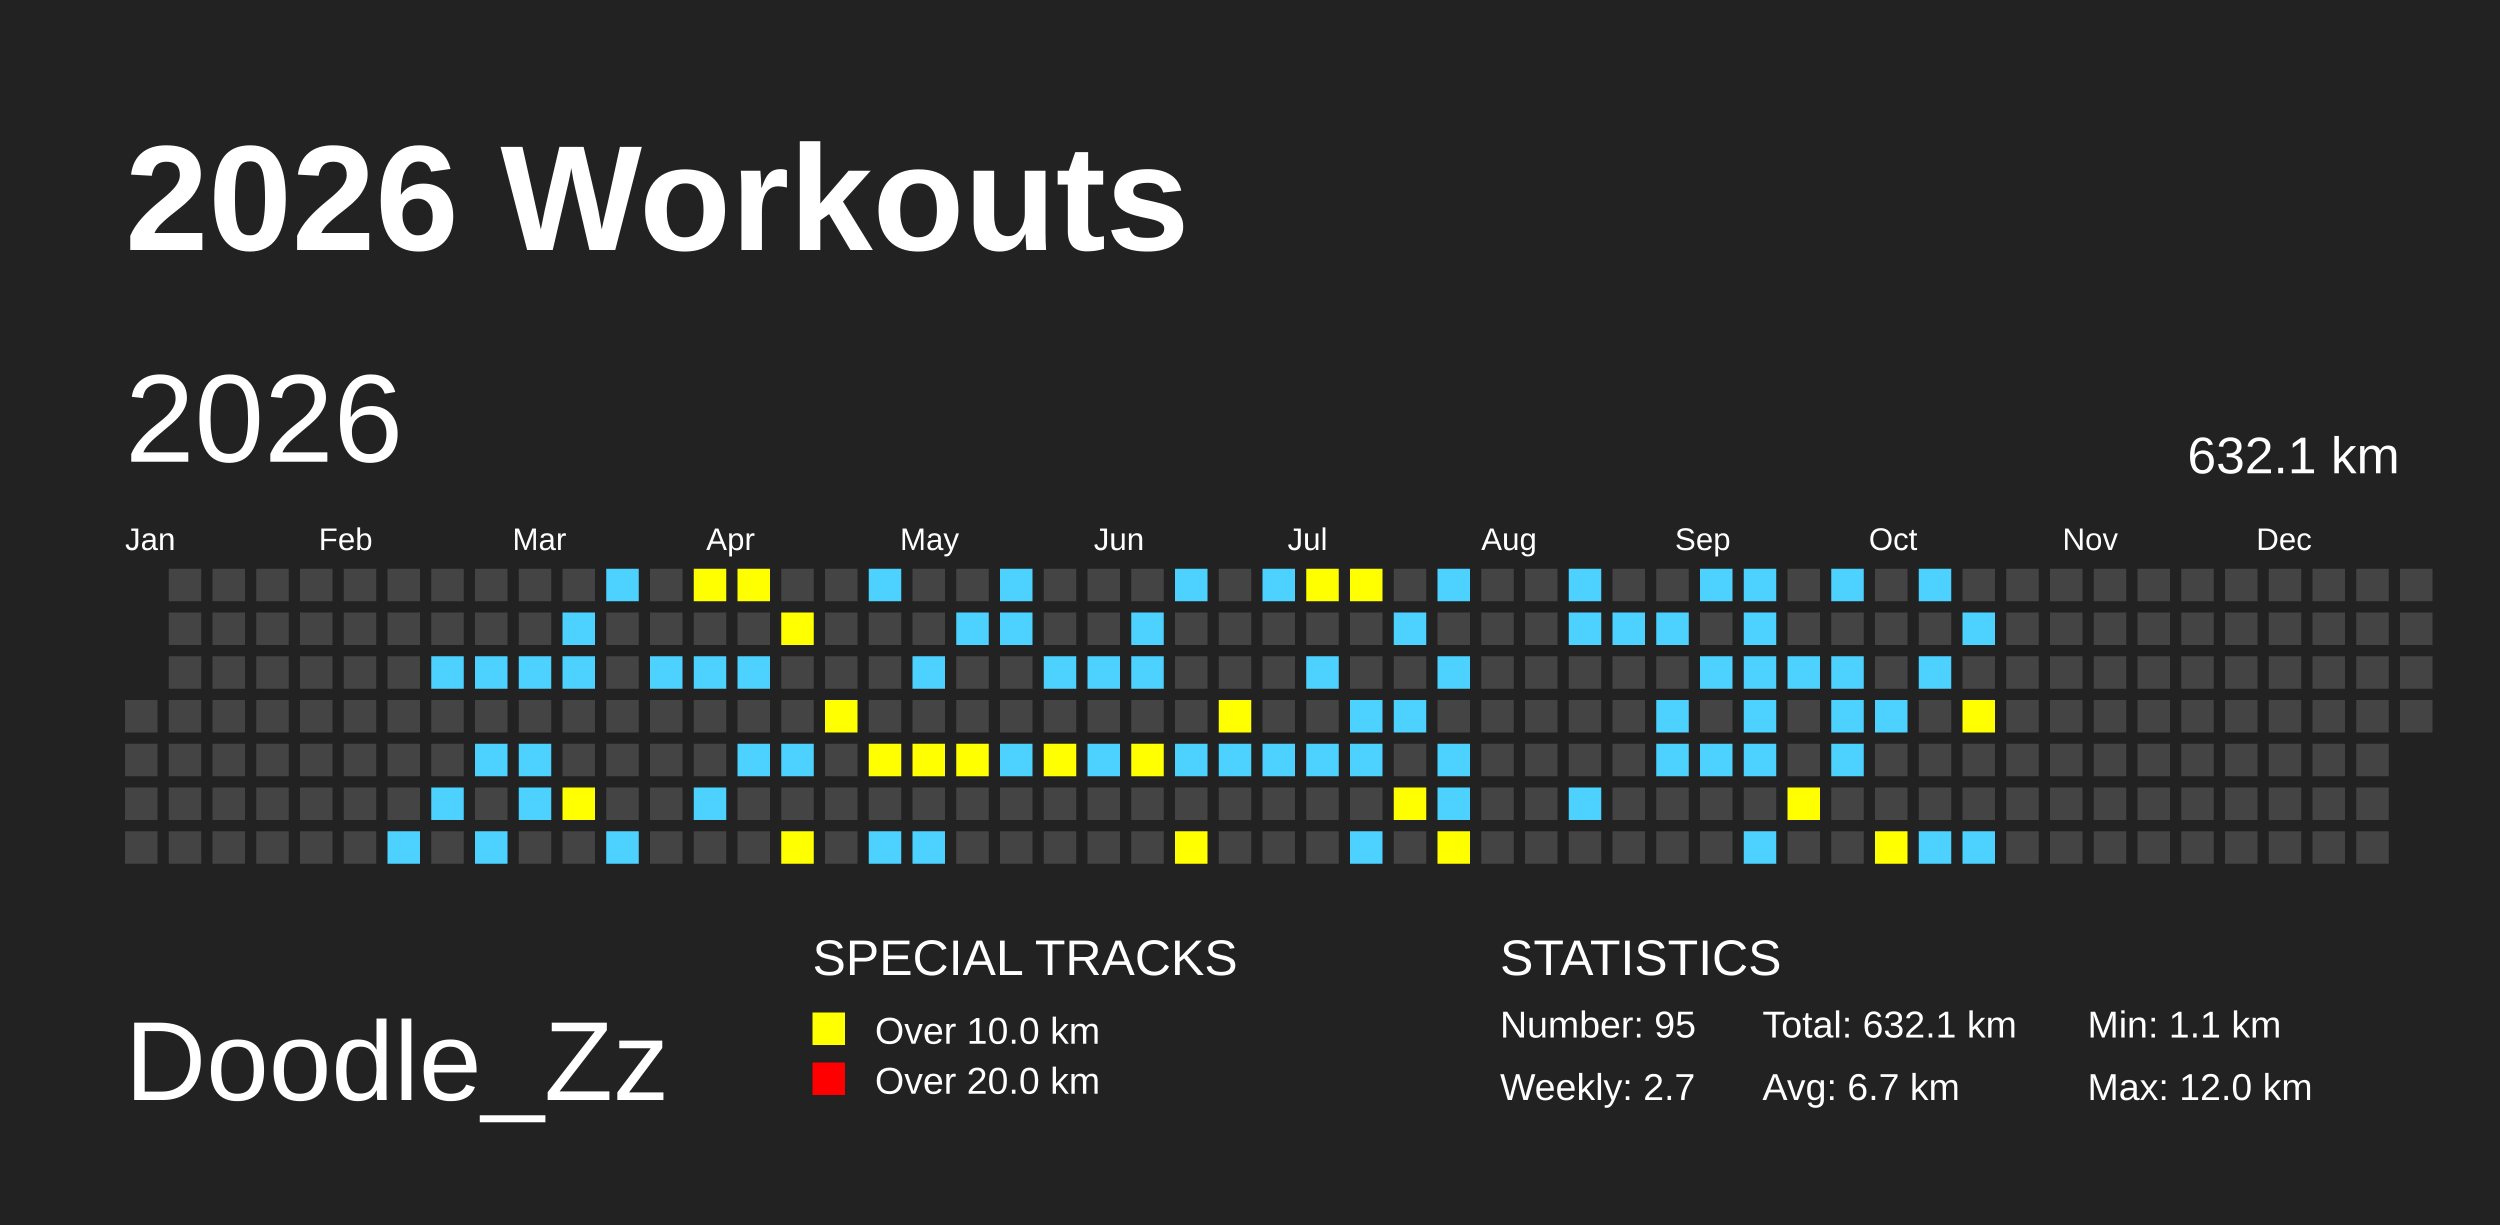
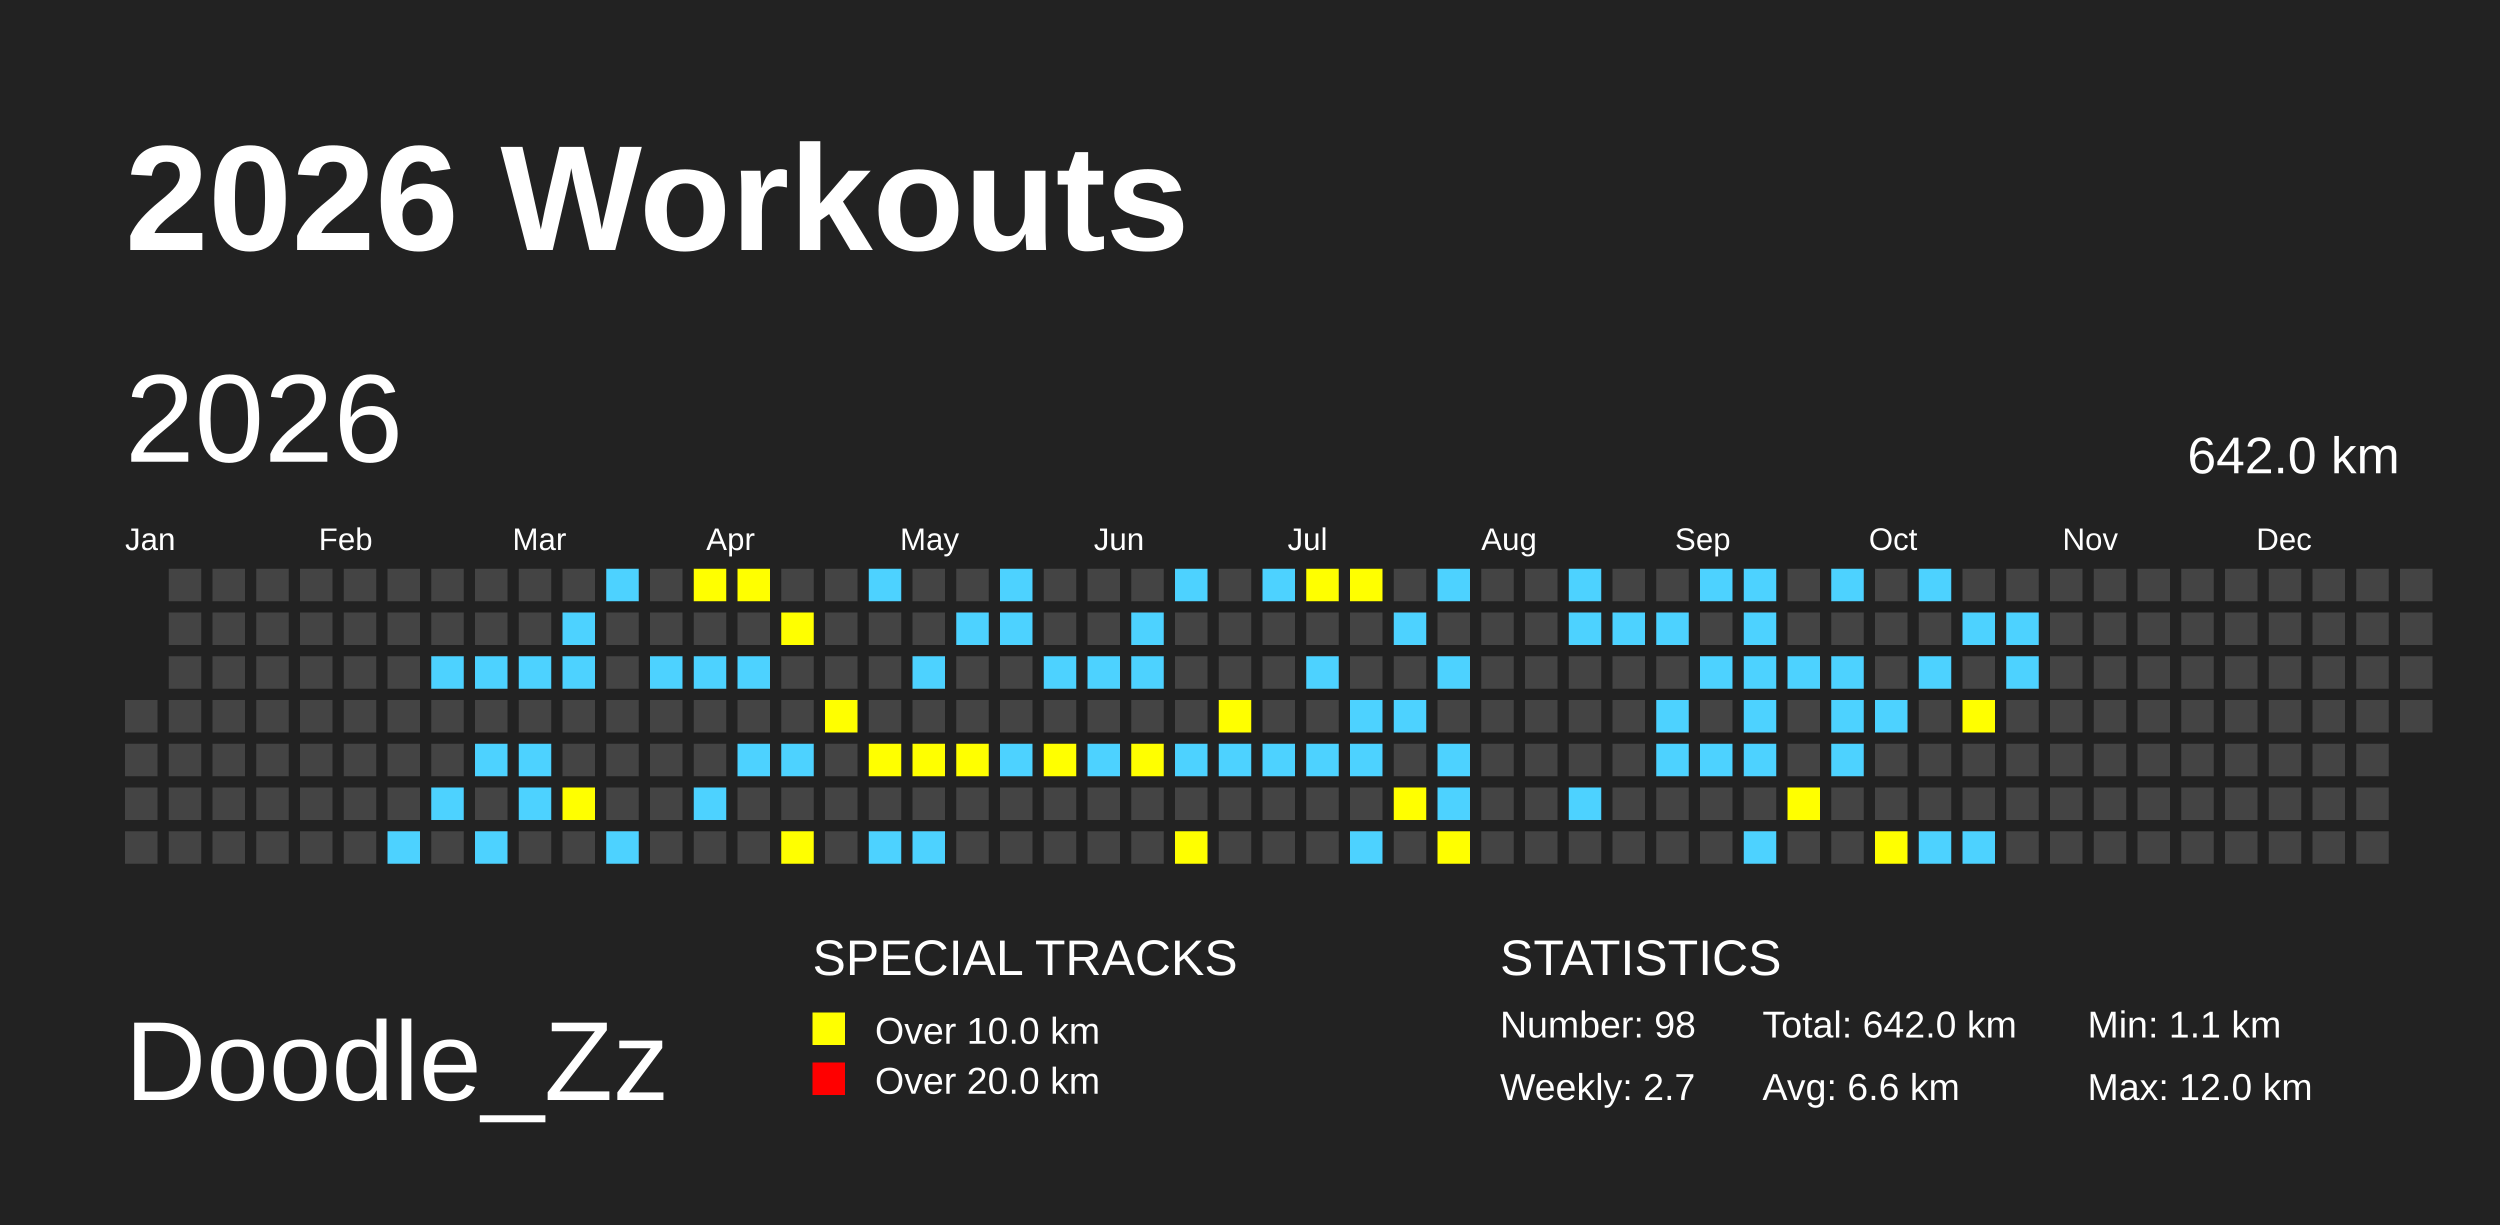
<svg xmlns="http://www.w3.org/2000/svg" baseProfile="full" height="98mm" version="1.1" viewBox="0,0,200,98" width="200mm">
  <defs>
    <pattern height="2" id="indoor-stripe" patternUnits="userSpaceOnUse" width="2">
      <line stroke="white" stroke-opacity="0.45" stroke-width="0.5" x1="0" x2="2" y1="2" y2="0" />
    </pattern>
  </defs>
  <rect fill="#222222" height="98" width="200" x="0" y="0" />
  <text fill="#FFFFFF" style="font-size:12px; font-family:Arial; font-weight:bold;" x="10" y="20">2026 Workouts</text>
  <text fill="#FFFFFF" style="font-size:9px; font-family:Arial" x="10" y="88">Doodle_Zz</text>
  <text fill="#FFFFFF" style="font-size:4px; font-family:Arial" x="65" y="78">SPECIAL TRACKS</text>
  <rect fill="yellow" height="2.6" width="2.6" x="65" y="81" />
  <text fill="#FFFFFF" style="font-size:3px; font-family:Arial" x="70" y="83.5">Over 10.0 km</text>
  <rect fill="red" height="2.6" width="2.6" x="65" y="85" />
  <text fill="#FFFFFF" style="font-size:3px; font-family:Arial" x="70" y="87.5">Over 20.0 km</text>
  <text fill="#FFFFFF" style="font-size:4px; font-family:Arial" x="120" y="78">STATISTICS</text>
-   <text fill="#FFFFFF" style="font-size:3px; font-family:Arial" x="120" y="83">Number: 95</text>
+   <text fill="#FFFFFF" style="font-size:3px; font-family:Arial" x="120" y="83">Number: 98</text>
  <text fill="#FFFFFF" style="font-size:3px; font-family:Arial" x="120" y="88">Weekly: 2.7</text>
-   <text fill="#FFFFFF" style="font-size:3px; font-family:Arial" x="141" y="83">Total: 632.1 km</text>
-   <text fill="#FFFFFF" style="font-size:3px; font-family:Arial" x="141" y="88">Avg: 6.7 km</text>
+   <text fill="#FFFFFF" style="font-size:3px; font-family:Arial" x="141" y="83">Total: 642.0 km</text>
+   <text fill="#FFFFFF" style="font-size:3px; font-family:Arial" x="141" y="88">Avg: 6.6 km</text>
  <text fill="#FFFFFF" style="font-size:3px; font-family:Arial" x="167" y="83">Min: 1.1 km</text>
  <text fill="#FFFFFF" style="font-size:3px; font-family:Arial" x="167" y="88">Max: 12.0 km</text>
  <text dominant-baseline="hanging" fill="#FFFFFF" style="font-size:10.0px; font-family:Arial;" x="10" y="30">2026</text>
-   <text dominant-baseline="hanging" fill="#FFFFFF" style="font-size:4.125px; font-family:Arial;" x="175" y="35">632.1 km</text>
+   <text dominant-baseline="hanging" fill="#FFFFFF" style="font-size:4.125px; font-family:Arial;" x="175" y="35">642.0 km</text>
  <text fill="#FFFFFF" style="font-size:2.5px; font-family:Arial" x="10.0" y="44">Jan</text>
  <text fill="#FFFFFF" style="font-size:2.5px; font-family:Arial" x="25.5" y="44">Feb</text>
  <text fill="#FFFFFF" style="font-size:2.5px; font-family:Arial" x="41.0" y="44">Mar</text>
  <text fill="#FFFFFF" style="font-size:2.5px; font-family:Arial" x="56.5" y="44">Apr</text>
  <text fill="#FFFFFF" style="font-size:2.5px; font-family:Arial" x="72.0" y="44">May</text>
  <text fill="#FFFFFF" style="font-size:2.5px; font-family:Arial" x="87.5" y="44">Jun</text>
  <text fill="#FFFFFF" style="font-size:2.5px; font-family:Arial" x="103.0" y="44">Jul</text>
  <text fill="#FFFFFF" style="font-size:2.5px; font-family:Arial" x="118.5" y="44">Aug</text>
  <text fill="#FFFFFF" style="font-size:2.5px; font-family:Arial" x="134.0" y="44">Sep</text>
  <text fill="#FFFFFF" style="font-size:2.5px; font-family:Arial" x="149.5" y="44">Oct</text>
  <text fill="#FFFFFF" style="font-size:2.5px; font-family:Arial" x="165.0" y="44">Nov</text>
  <text fill="#FFFFFF" style="font-size:2.5px; font-family:Arial" x="180.5" y="44">Dec</text>
  <rect fill="#444444" height="2.6" width="2.6" x="10.0" y="56.0" />
  <rect fill="#444444" height="2.6" width="2.6" x="10.0" y="59.5" />
  <rect fill="#444444" height="2.6" width="2.6" x="10.0" y="63.0" />
  <rect fill="#444444" height="2.6" width="2.6" x="10.0" y="66.5" />
  <rect fill="#444444" height="2.6" width="2.6" x="13.5" y="45.5" />
  <rect fill="#444444" height="2.6" width="2.6" x="13.5" y="49.0" />
  <rect fill="#444444" height="2.6" width="2.6" x="13.5" y="52.5" />
  <rect fill="#444444" height="2.6" width="2.6" x="13.5" y="56.0" />
  <rect fill="#444444" height="2.6" width="2.6" x="13.5" y="59.5" />
  <rect fill="#444444" height="2.6" width="2.6" x="13.5" y="63.0" />
  <rect fill="#444444" height="2.6" width="2.6" x="13.5" y="66.5" />
  <rect fill="#444444" height="2.6" width="2.6" x="17.0" y="45.5" />
  <rect fill="#444444" height="2.6" width="2.6" x="17.0" y="49.0" />
  <rect fill="#444444" height="2.6" width="2.6" x="17.0" y="52.5" />
  <rect fill="#444444" height="2.6" width="2.6" x="17.0" y="56.0" />
  <rect fill="#444444" height="2.6" width="2.6" x="17.0" y="59.5" />
  <rect fill="#444444" height="2.6" width="2.6" x="17.0" y="63.0" />
  <rect fill="#444444" height="2.6" width="2.6" x="17.0" y="66.5" />
  <rect fill="#444444" height="2.6" width="2.6" x="20.5" y="45.5" />
  <rect fill="#444444" height="2.6" width="2.6" x="20.5" y="49.0" />
  <rect fill="#444444" height="2.6" width="2.6" x="20.5" y="52.5" />
  <rect fill="#444444" height="2.6" width="2.6" x="20.5" y="56.0" />
  <rect fill="#444444" height="2.6" width="2.6" x="20.5" y="59.5" />
  <rect fill="#444444" height="2.6" width="2.6" x="20.5" y="63.0" />
  <rect fill="#444444" height="2.6" width="2.6" x="20.5" y="66.5" />
  <rect fill="#444444" height="2.6" width="2.6" x="24.0" y="45.5" />
  <rect fill="#444444" height="2.6" width="2.6" x="24.0" y="49.0" />
  <rect fill="#444444" height="2.6" width="2.6" x="24.0" y="52.5" />
  <rect fill="#444444" height="2.6" width="2.6" x="24.0" y="56.0" />
  <rect fill="#444444" height="2.6" width="2.6" x="24.0" y="59.5" />
  <rect fill="#444444" height="2.6" width="2.6" x="24.0" y="63.0" />
  <rect fill="#444444" height="2.6" width="2.6" x="24.0" y="66.5" />
  <rect fill="#444444" height="2.6" width="2.6" x="27.5" y="45.5" />
  <rect fill="#444444" height="2.6" width="2.6" x="27.5" y="49.0" />
  <rect fill="#444444" height="2.6" width="2.6" x="27.5" y="52.5" />
  <rect fill="#444444" height="2.6" width="2.6" x="27.5" y="56.0" />
  <rect fill="#444444" height="2.6" width="2.6" x="27.5" y="59.5" />
  <rect fill="#444444" height="2.6" width="2.6" x="27.5" y="63.0" />
  <rect fill="#444444" height="2.6" width="2.6" x="27.5" y="66.5" />
  <rect fill="#444444" height="2.6" width="2.6" x="31.0" y="45.5" />
  <rect fill="#444444" height="2.6" width="2.6" x="31.0" y="49.0" />
  <rect fill="#444444" height="2.6" width="2.6" x="31.0" y="52.5" />
  <rect fill="#444444" height="2.6" width="2.6" x="31.0" y="56.0" />
  <rect fill="#444444" height="2.6" width="2.6" x="31.0" y="59.5" />
  <rect fill="#444444" height="2.6" width="2.6" x="31.0" y="63.0" />
  <rect fill="#4DD2FF" height="2.6" width="2.6" x="31.0" y="66.5" />
  <rect fill="#444444" height="2.6" width="2.6" x="34.5" y="45.5" />
  <rect fill="#444444" height="2.6" width="2.6" x="34.5" y="49.0" />
  <rect fill="#4DD2FF" height="2.6" width="2.6" x="34.5" y="52.5" />
  <rect fill="#444444" height="2.6" width="2.6" x="34.5" y="56.0" />
  <rect fill="#444444" height="2.6" width="2.6" x="34.5" y="59.5" />
  <rect fill="#4DD2FF" height="2.6" width="2.6" x="34.5" y="63.0" />
  <rect fill="#444444" height="2.6" width="2.6" x="34.5" y="66.5" />
  <rect fill="#444444" height="2.6" width="2.6" x="38.0" y="45.5" />
  <rect fill="#444444" height="2.6" width="2.6" x="38.0" y="49.0" />
  <rect fill="#4DD2FF" height="2.6" width="2.6" x="38.0" y="52.5" />
  <rect fill="#444444" height="2.6" width="2.6" x="38.0" y="56.0" />
  <rect fill="#4DD2FF" height="2.6" width="2.6" x="38.0" y="59.5" />
  <rect fill="#444444" height="2.6" width="2.6" x="38.0" y="63.0" />
  <rect fill="#4DD2FF" height="2.6" width="2.6" x="38.0" y="66.5" />
  <rect fill="#444444" height="2.6" width="2.6" x="41.5" y="45.5" />
  <rect fill="#444444" height="2.6" width="2.6" x="41.5" y="49.0" />
  <rect fill="#4DD2FF" height="2.6" width="2.6" x="41.5" y="52.5" />
  <rect fill="#444444" height="2.6" width="2.6" x="41.5" y="56.0" />
  <rect fill="#4DD2FF" height="2.6" width="2.6" x="41.5" y="59.5" />
  <rect fill="#4DD2FF" height="2.6" width="2.6" x="41.5" y="63.0" />
  <rect fill="#444444" height="2.6" width="2.6" x="41.5" y="66.5" />
  <rect fill="#444444" height="2.6" width="2.6" x="45.0" y="45.5" />
  <rect fill="#4DD2FF" height="2.6" width="2.6" x="45.0" y="49.0" />
  <rect fill="#4DD2FF" height="2.6" width="2.6" x="45.0" y="52.5" />
  <rect fill="#444444" height="2.6" width="2.6" x="45.0" y="56.0" />
  <rect fill="#444444" height="2.6" width="2.6" x="45.0" y="59.5" />
  <rect fill="yellow" height="2.6" width="2.6" x="45.0" y="63.0" />
  <rect fill="#444444" height="2.6" width="2.6" x="45.0" y="66.5" />
  <rect fill="#4DD2FF" height="2.6" width="2.6" x="48.5" y="45.5" />
  <rect fill="#444444" height="2.6" width="2.6" x="48.5" y="49.0" />
  <rect fill="#444444" height="2.6" width="2.6" x="48.5" y="52.5" />
  <rect fill="#444444" height="2.6" width="2.6" x="48.5" y="56.0" />
  <rect fill="#444444" height="2.6" width="2.6" x="48.5" y="59.5" />
  <rect fill="#444444" height="2.6" width="2.6" x="48.5" y="63.0" />
  <rect fill="#4DD2FF" height="2.6" width="2.6" x="48.5" y="66.5" />
  <rect fill="#444444" height="2.6" width="2.6" x="52.0" y="45.5" />
  <rect fill="#444444" height="2.6" width="2.6" x="52.0" y="49.0" />
  <rect fill="#4DD2FF" height="2.6" width="2.6" x="52.0" y="52.5" />
  <rect fill="#444444" height="2.6" width="2.6" x="52.0" y="56.0" />
  <rect fill="#444444" height="2.6" width="2.6" x="52.0" y="59.5" />
  <rect fill="#444444" height="2.6" width="2.6" x="52.0" y="63.0" />
  <rect fill="#444444" height="2.6" width="2.6" x="52.0" y="66.5" />
  <rect fill="yellow" height="2.6" width="2.6" x="55.5" y="45.5" />
  <rect fill="#444444" height="2.6" width="2.6" x="55.5" y="49.0" />
  <rect fill="#4DD2FF" height="2.6" width="2.6" x="55.5" y="52.5" />
  <rect fill="#444444" height="2.6" width="2.6" x="55.5" y="56.0" />
  <rect fill="#444444" height="2.6" width="2.6" x="55.5" y="59.5" />
  <rect fill="#4DD2FF" height="2.6" width="2.6" x="55.5" y="63.0" />
  <rect fill="#444444" height="2.6" width="2.6" x="55.5" y="66.5" />
  <rect fill="yellow" height="2.6" width="2.6" x="59.0" y="45.5" />
  <rect fill="#444444" height="2.6" width="2.6" x="59.0" y="49.0" />
  <rect fill="#4DD2FF" height="2.6" width="2.6" x="59.0" y="52.5" />
  <rect fill="#444444" height="2.6" width="2.6" x="59.0" y="56.0" />
  <rect fill="#4DD2FF" height="2.6" width="2.6" x="59.0" y="59.5" />
  <rect fill="#444444" height="2.6" width="2.6" x="59.0" y="63.0" />
  <rect fill="#444444" height="2.6" width="2.6" x="59.0" y="66.5" />
  <rect fill="#444444" height="2.6" width="2.6" x="62.5" y="45.5" />
  <rect fill="yellow" height="2.6" width="2.6" x="62.5" y="49.0" />
  <rect fill="#444444" height="2.6" width="2.6" x="62.5" y="52.5" />
  <rect fill="#444444" height="2.6" width="2.6" x="62.5" y="56.0" />
  <rect fill="#4DD2FF" height="2.6" width="2.6" x="62.5" y="59.5" />
  <rect fill="#444444" height="2.6" width="2.6" x="62.5" y="63.0" />
  <rect fill="yellow" height="2.6" width="2.6" x="62.5" y="66.5" />
  <rect fill="#444444" height="2.6" width="2.6" x="66.0" y="45.5" />
  <rect fill="#444444" height="2.6" width="2.6" x="66.0" y="49.0" />
  <rect fill="#444444" height="2.6" width="2.6" x="66.0" y="52.5" />
  <rect fill="yellow" height="2.6" width="2.6" x="66.0" y="56.0" />
  <rect fill="#444444" height="2.6" width="2.6" x="66.0" y="59.5" />
  <rect fill="#444444" height="2.6" width="2.6" x="66.0" y="63.0" />
  <rect fill="#444444" height="2.6" width="2.6" x="66.0" y="66.5" />
  <rect fill="#4DD2FF" height="2.6" width="2.6" x="69.5" y="45.5" />
  <rect fill="#444444" height="2.6" width="2.6" x="69.5" y="49.0" />
  <rect fill="#444444" height="2.6" width="2.6" x="69.5" y="52.5" />
  <rect fill="#444444" height="2.6" width="2.6" x="69.5" y="56.0" />
  <rect fill="yellow" height="2.6" width="2.6" x="69.5" y="59.5" />
  <rect fill="#444444" height="2.6" width="2.6" x="69.5" y="63.0" />
  <rect fill="#4DD2FF" height="2.6" width="2.6" x="69.5" y="66.5" />
  <rect fill="#444444" height="2.6" width="2.6" x="73.0" y="45.5" />
  <rect fill="#444444" height="2.6" width="2.6" x="73.0" y="49.0" />
  <rect fill="#4DD2FF" height="2.6" width="2.6" x="73.0" y="52.5" />
  <rect fill="#444444" height="2.6" width="2.6" x="73.0" y="56.0" />
  <rect fill="yellow" height="2.6" width="2.6" x="73.0" y="59.5" />
  <rect fill="#444444" height="2.6" width="2.6" x="73.0" y="63.0" />
  <rect fill="#4DD2FF" height="2.6" width="2.6" x="73.0" y="66.5" />
  <rect fill="#444444" height="2.6" width="2.6" x="76.5" y="45.5" />
  <rect fill="#4DD2FF" height="2.6" width="2.6" x="76.5" y="49.0" />
  <rect fill="#444444" height="2.6" width="2.6" x="76.5" y="52.5" />
  <rect fill="#444444" height="2.6" width="2.6" x="76.5" y="56.0" />
  <rect fill="yellow" height="2.6" width="2.6" x="76.5" y="59.5" />
  <rect fill="#444444" height="2.6" width="2.6" x="76.5" y="63.0" />
  <rect fill="#444444" height="2.6" width="2.6" x="76.5" y="66.5" />
  <rect fill="#4DD2FF" height="2.6" width="2.6" x="80.0" y="45.5" />
  <rect fill="#4DD2FF" height="2.6" width="2.6" x="80.0" y="49.0" />
  <rect fill="#444444" height="2.6" width="2.6" x="80.0" y="52.5" />
  <rect fill="#444444" height="2.6" width="2.6" x="80.0" y="56.0" />
  <rect fill="#4DD2FF" height="2.6" width="2.6" x="80.0" y="59.5" />
  <rect fill="#444444" height="2.6" width="2.6" x="80.0" y="63.0" />
  <rect fill="#444444" height="2.6" width="2.6" x="80.0" y="66.5" />
  <rect fill="#444444" height="2.6" width="2.6" x="83.5" y="45.5" />
  <rect fill="#444444" height="2.6" width="2.6" x="83.5" y="49.0" />
  <rect fill="#4DD2FF" height="2.6" width="2.6" x="83.5" y="52.5" />
  <rect fill="#444444" height="2.6" width="2.6" x="83.5" y="56.0" />
  <rect fill="yellow" height="2.6" width="2.6" x="83.5" y="59.5" />
  <rect fill="#444444" height="2.6" width="2.6" x="83.5" y="63.0" />
  <rect fill="#444444" height="2.6" width="2.6" x="83.5" y="66.5" />
  <rect fill="#444444" height="2.6" width="2.6" x="87.0" y="45.5" />
  <rect fill="#444444" height="2.6" width="2.6" x="87.0" y="49.0" />
  <rect fill="#4DD2FF" height="2.6" width="2.6" x="87.0" y="52.5" />
  <rect fill="#444444" height="2.6" width="2.6" x="87.0" y="56.0" />
  <rect fill="#4DD2FF" height="2.6" width="2.6" x="87.0" y="59.5" />
  <rect fill="#444444" height="2.6" width="2.6" x="87.0" y="63.0" />
  <rect fill="#444444" height="2.6" width="2.6" x="87.0" y="66.5" />
  <rect fill="#444444" height="2.6" width="2.6" x="90.5" y="45.5" />
  <rect fill="#4DD2FF" height="2.6" width="2.6" x="90.5" y="49.0" />
  <rect fill="#4DD2FF" height="2.6" width="2.6" x="90.5" y="52.5" />
  <rect fill="#444444" height="2.6" width="2.6" x="90.5" y="56.0" />
  <rect fill="yellow" height="2.6" width="2.6" x="90.5" y="59.5" />
  <rect fill="#444444" height="2.6" width="2.6" x="90.5" y="63.0" />
  <rect fill="#444444" height="2.6" width="2.6" x="90.5" y="66.5" />
  <rect fill="#4DD2FF" height="2.6" width="2.6" x="94.0" y="45.5" />
  <rect fill="#444444" height="2.6" width="2.6" x="94.0" y="49.0" />
  <rect fill="#444444" height="2.6" width="2.6" x="94.0" y="52.5" />
  <rect fill="#444444" height="2.6" width="2.6" x="94.0" y="56.0" />
  <rect fill="#4DD2FF" height="2.6" width="2.6" x="94.0" y="59.5" />
  <rect fill="#444444" height="2.6" width="2.6" x="94.0" y="63.0" />
  <rect fill="yellow" height="2.6" width="2.6" x="94.0" y="66.5" />
  <rect fill="#444444" height="2.6" width="2.6" x="97.5" y="45.5" />
  <rect fill="#444444" height="2.6" width="2.6" x="97.5" y="49.0" />
  <rect fill="#444444" height="2.6" width="2.6" x="97.5" y="52.5" />
  <rect fill="yellow" height="2.6" width="2.6" x="97.5" y="56.0" />
  <rect fill="#4DD2FF" height="2.6" width="2.6" x="97.5" y="59.5" />
  <rect fill="#444444" height="2.6" width="2.6" x="97.5" y="63.0" />
  <rect fill="#444444" height="2.6" width="2.6" x="97.5" y="66.5" />
  <rect fill="#4DD2FF" height="2.6" width="2.6" x="101.0" y="45.5" />
  <rect fill="#444444" height="2.6" width="2.6" x="101.0" y="49.0" />
  <rect fill="#444444" height="2.6" width="2.6" x="101.0" y="52.5" />
  <rect fill="#444444" height="2.6" width="2.6" x="101.0" y="56.0" />
  <rect fill="#4DD2FF" height="2.6" width="2.6" x="101.0" y="59.5" />
  <rect fill="#444444" height="2.6" width="2.6" x="101.0" y="63.0" />
  <rect fill="#444444" height="2.6" width="2.6" x="101.0" y="66.5" />
  <rect fill="yellow" height="2.6" width="2.6" x="104.5" y="45.5" />
  <rect fill="#444444" height="2.6" width="2.6" x="104.5" y="49.0" />
  <rect fill="#4DD2FF" height="2.6" width="2.6" x="104.5" y="52.5" />
  <rect fill="#444444" height="2.6" width="2.6" x="104.5" y="56.0" />
  <rect fill="#4DD2FF" height="2.6" width="2.6" x="104.5" y="59.5" />
  <rect fill="#444444" height="2.6" width="2.6" x="104.5" y="63.0" />
  <rect fill="#444444" height="2.6" width="2.6" x="104.5" y="66.5" />
  <rect fill="yellow" height="2.6" width="2.6" x="108.0" y="45.5" />
  <rect fill="#444444" height="2.6" width="2.6" x="108.0" y="49.0" />
  <rect fill="#444444" height="2.6" width="2.6" x="108.0" y="52.5" />
  <rect fill="#4DD2FF" height="2.6" width="2.6" x="108.0" y="56.0" />
  <rect fill="#4DD2FF" height="2.6" width="2.6" x="108.0" y="59.5" />
  <rect fill="#444444" height="2.6" width="2.6" x="108.0" y="63.0" />
  <rect fill="#4DD2FF" height="2.6" width="2.6" x="108.0" y="66.5" />
  <rect fill="#444444" height="2.6" width="2.6" x="111.5" y="45.5" />
  <rect fill="#4DD2FF" height="2.6" width="2.6" x="111.5" y="49.0" />
  <rect fill="#444444" height="2.6" width="2.6" x="111.5" y="52.5" />
  <rect fill="#4DD2FF" height="2.6" width="2.6" x="111.5" y="56.0" />
  <rect fill="#444444" height="2.6" width="2.6" x="111.5" y="59.5" />
  <rect fill="yellow" height="2.6" width="2.6" x="111.5" y="63.0" />
  <rect fill="#444444" height="2.6" width="2.6" x="111.5" y="66.5" />
  <rect fill="#4DD2FF" height="2.6" width="2.6" x="115.0" y="45.5" />
  <rect fill="#444444" height="2.6" width="2.6" x="115.0" y="49.0" />
  <rect fill="#4DD2FF" height="2.6" width="2.6" x="115.0" y="52.5" />
  <rect fill="#444444" height="2.6" width="2.6" x="115.0" y="56.0" />
  <rect fill="#4DD2FF" height="2.6" width="2.6" x="115.0" y="59.5" />
  <rect fill="#4DD2FF" height="2.6" width="2.6" x="115.0" y="63.0" />
  <rect fill="yellow" height="2.6" width="2.6" x="115.0" y="66.5" />
  <rect fill="#444444" height="2.6" width="2.6" x="118.5" y="45.5" />
  <rect fill="#444444" height="2.6" width="2.6" x="118.5" y="49.0" />
  <rect fill="#444444" height="2.6" width="2.6" x="118.5" y="52.5" />
  <rect fill="#444444" height="2.6" width="2.6" x="118.5" y="56.0" />
  <rect fill="#444444" height="2.6" width="2.6" x="118.5" y="59.5" />
  <rect fill="#444444" height="2.6" width="2.6" x="118.5" y="63.0" />
  <rect fill="#444444" height="2.6" width="2.6" x="118.5" y="66.5" />
  <rect fill="#444444" height="2.6" width="2.6" x="122.0" y="45.5" />
  <rect fill="#444444" height="2.6" width="2.6" x="122.0" y="49.0" />
  <rect fill="#444444" height="2.6" width="2.6" x="122.0" y="52.5" />
  <rect fill="#444444" height="2.6" width="2.6" x="122.0" y="56.0" />
  <rect fill="#444444" height="2.6" width="2.6" x="122.0" y="59.5" />
  <rect fill="#444444" height="2.6" width="2.6" x="122.0" y="63.0" />
  <rect fill="#444444" height="2.6" width="2.6" x="122.0" y="66.5" />
  <rect fill="#4DD2FF" height="2.6" width="2.6" x="125.5" y="45.5" />
  <rect fill="#4DD2FF" height="2.6" width="2.6" x="125.5" y="49.0" />
  <rect fill="#444444" height="2.6" width="2.6" x="125.5" y="52.5" />
  <rect fill="#444444" height="2.6" width="2.6" x="125.5" y="56.0" />
  <rect fill="#444444" height="2.6" width="2.6" x="125.5" y="59.5" />
  <rect fill="#4DD2FF" height="2.6" width="2.6" x="125.5" y="63.0" />
  <rect fill="#444444" height="2.6" width="2.6" x="125.5" y="66.5" />
  <rect fill="#444444" height="2.6" width="2.6" x="129.0" y="45.5" />
  <rect fill="#4DD2FF" height="2.6" width="2.6" x="129.0" y="49.0" />
  <rect fill="#444444" height="2.6" width="2.6" x="129.0" y="52.5" />
  <rect fill="#444444" height="2.6" width="2.6" x="129.0" y="56.0" />
  <rect fill="#444444" height="2.6" width="2.6" x="129.0" y="59.5" />
  <rect fill="#444444" height="2.6" width="2.6" x="129.0" y="63.0" />
  <rect fill="#444444" height="2.6" width="2.6" x="129.0" y="66.5" />
  <rect fill="#444444" height="2.6" width="2.6" x="132.5" y="45.5" />
  <rect fill="#4DD2FF" height="2.6" width="2.6" x="132.5" y="49.0" />
  <rect fill="#444444" height="2.6" width="2.6" x="132.5" y="52.5" />
  <rect fill="#4DD2FF" height="2.6" width="2.6" x="132.5" y="56.0" />
  <rect fill="#4DD2FF" height="2.6" width="2.6" x="132.5" y="59.5" />
  <rect fill="#444444" height="2.6" width="2.6" x="132.5" y="63.0" />
  <rect fill="#444444" height="2.6" width="2.6" x="132.5" y="66.5" />
  <rect fill="#4DD2FF" height="2.6" width="2.6" x="136.0" y="45.5" />
  <rect fill="#444444" height="2.6" width="2.6" x="136.0" y="49.0" />
  <rect fill="#4DD2FF" height="2.6" width="2.6" x="136.0" y="52.5" />
  <rect fill="#444444" height="2.6" width="2.6" x="136.0" y="56.0" />
  <rect fill="#4DD2FF" height="2.6" width="2.6" x="136.0" y="59.5" />
  <rect fill="#444444" height="2.6" width="2.6" x="136.0" y="63.0" />
  <rect fill="#444444" height="2.6" width="2.6" x="136.0" y="66.5" />
  <rect fill="#4DD2FF" height="2.6" width="2.6" x="139.5" y="45.5" />
  <rect fill="#4DD2FF" height="2.6" width="2.6" x="139.5" y="49.0" />
  <rect fill="#4DD2FF" height="2.6" width="2.6" x="139.5" y="52.5" />
  <rect fill="#4DD2FF" height="2.6" width="2.6" x="139.5" y="56.0" />
  <rect fill="#4DD2FF" height="2.6" width="2.6" x="139.5" y="59.5" />
  <rect fill="#444444" height="2.6" width="2.6" x="139.5" y="63.0" />
  <rect fill="#4DD2FF" height="2.6" width="2.6" x="139.5" y="66.5" />
  <rect fill="#444444" height="2.6" width="2.6" x="143.0" y="45.5" />
  <rect fill="#444444" height="2.6" width="2.6" x="143.0" y="49.0" />
  <rect fill="#4DD2FF" height="2.6" width="2.6" x="143.0" y="52.5" />
  <rect fill="#444444" height="2.6" width="2.6" x="143.0" y="56.0" />
  <rect fill="#444444" height="2.6" width="2.6" x="143.0" y="59.5" />
  <rect fill="yellow" height="2.6" width="2.6" x="143.0" y="63.0" />
  <rect fill="#444444" height="2.6" width="2.6" x="143.0" y="66.5" />
  <rect fill="#4DD2FF" height="2.6" width="2.6" x="146.5" y="45.5" />
  <rect fill="#444444" height="2.6" width="2.6" x="146.5" y="49.0" />
  <rect fill="#4DD2FF" height="2.6" width="2.6" x="146.5" y="52.5" />
  <rect fill="#4DD2FF" height="2.6" width="2.6" x="146.5" y="56.0" />
  <rect fill="#4DD2FF" height="2.6" width="2.6" x="146.5" y="59.5" />
  <rect fill="#444444" height="2.6" width="2.6" x="146.5" y="63.0" />
  <rect fill="#444444" height="2.6" width="2.6" x="146.5" y="66.5" />
  <rect fill="#444444" height="2.6" width="2.6" x="150.0" y="45.5" />
  <rect fill="#444444" height="2.6" width="2.6" x="150.0" y="49.0" />
  <rect fill="#444444" height="2.6" width="2.6" x="150.0" y="52.5" />
  <rect fill="#4DD2FF" height="2.6" width="2.6" x="150.0" y="56.0" />
  <rect fill="#444444" height="2.6" width="2.6" x="150.0" y="59.5" />
  <rect fill="#444444" height="2.6" width="2.6" x="150.0" y="63.0" />
  <rect fill="yellow" height="2.6" width="2.6" x="150.0" y="66.5" />
  <rect fill="#4DD2FF" height="2.6" width="2.6" x="153.5" y="45.5" />
  <rect fill="#444444" height="2.6" width="2.6" x="153.5" y="49.0" />
  <rect fill="#4DD2FF" height="2.6" width="2.6" x="153.5" y="52.5" />
  <rect fill="#444444" height="2.6" width="2.6" x="153.5" y="56.0" />
  <rect fill="#444444" height="2.6" width="2.6" x="153.5" y="59.5" />
  <rect fill="#444444" height="2.6" width="2.6" x="153.5" y="63.0" />
  <rect fill="#4DD2FF" height="2.6" width="2.6" x="153.5" y="66.5" />
  <rect fill="#444444" height="2.6" width="2.6" x="157.0" y="45.5" />
  <rect fill="#4DD2FF" height="2.6" width="2.6" x="157.0" y="49.0" />
  <rect fill="#444444" height="2.6" width="2.6" x="157.0" y="52.5" />
  <rect fill="yellow" height="2.6" width="2.6" x="157.0" y="56.0" />
  <rect fill="#444444" height="2.6" width="2.6" x="157.0" y="59.5" />
  <rect fill="#444444" height="2.6" width="2.6" x="157.0" y="63.0" />
  <rect fill="#4DD2FF" height="2.6" width="2.6" x="157.0" y="66.5" />
  <rect fill="#444444" height="2.6" width="2.6" x="160.5" y="45.5" />
-   <rect fill="#444444" height="2.6" width="2.6" x="160.5" y="49.0" />
-   <rect fill="#444444" height="2.6" width="2.6" x="160.5" y="52.5" />
+   <rect fill="#4DD2FF" height="2.6" width="2.6" x="160.5" y="49.0" />
+   <rect fill="#4DD2FF" height="2.6" width="2.6" x="160.5" y="52.5" />
  <rect fill="#444444" height="2.6" width="2.6" x="160.5" y="56.0" />
  <rect fill="#444444" height="2.6" width="2.6" x="160.5" y="59.5" />
  <rect fill="#444444" height="2.6" width="2.6" x="160.5" y="63.0" />
  <rect fill="#444444" height="2.6" width="2.6" x="160.5" y="66.5" />
  <rect fill="#444444" height="2.6" width="2.6" x="164.0" y="45.5" />
  <rect fill="#444444" height="2.6" width="2.6" x="164.0" y="49.0" />
  <rect fill="#444444" height="2.6" width="2.6" x="164.0" y="52.5" />
  <rect fill="#444444" height="2.6" width="2.6" x="164.0" y="56.0" />
  <rect fill="#444444" height="2.6" width="2.6" x="164.0" y="59.5" />
  <rect fill="#444444" height="2.6" width="2.6" x="164.0" y="63.0" />
  <rect fill="#444444" height="2.6" width="2.6" x="164.0" y="66.5" />
  <rect fill="#444444" height="2.6" width="2.6" x="167.5" y="45.5" />
  <rect fill="#444444" height="2.6" width="2.6" x="167.5" y="49.0" />
  <rect fill="#444444" height="2.6" width="2.6" x="167.5" y="52.5" />
  <rect fill="#444444" height="2.6" width="2.6" x="167.5" y="56.0" />
  <rect fill="#444444" height="2.6" width="2.6" x="167.5" y="59.5" />
  <rect fill="#444444" height="2.6" width="2.6" x="167.5" y="63.0" />
  <rect fill="#444444" height="2.6" width="2.6" x="167.5" y="66.5" />
  <rect fill="#444444" height="2.6" width="2.6" x="171.0" y="45.5" />
  <rect fill="#444444" height="2.6" width="2.6" x="171.0" y="49.0" />
  <rect fill="#444444" height="2.6" width="2.6" x="171.0" y="52.5" />
  <rect fill="#444444" height="2.6" width="2.6" x="171.0" y="56.0" />
  <rect fill="#444444" height="2.6" width="2.6" x="171.0" y="59.5" />
  <rect fill="#444444" height="2.6" width="2.6" x="171.0" y="63.0" />
  <rect fill="#444444" height="2.6" width="2.6" x="171.0" y="66.5" />
  <rect fill="#444444" height="2.6" width="2.6" x="174.5" y="45.5" />
  <rect fill="#444444" height="2.6" width="2.6" x="174.5" y="49.0" />
  <rect fill="#444444" height="2.6" width="2.6" x="174.5" y="52.5" />
  <rect fill="#444444" height="2.6" width="2.6" x="174.5" y="56.0" />
  <rect fill="#444444" height="2.6" width="2.6" x="174.5" y="59.5" />
  <rect fill="#444444" height="2.6" width="2.6" x="174.5" y="63.0" />
  <rect fill="#444444" height="2.6" width="2.6" x="174.5" y="66.5" />
  <rect fill="#444444" height="2.6" width="2.6" x="178.0" y="45.5" />
  <rect fill="#444444" height="2.6" width="2.6" x="178.0" y="49.0" />
  <rect fill="#444444" height="2.6" width="2.6" x="178.0" y="52.5" />
  <rect fill="#444444" height="2.6" width="2.6" x="178.0" y="56.0" />
  <rect fill="#444444" height="2.6" width="2.6" x="178.0" y="59.5" />
  <rect fill="#444444" height="2.6" width="2.6" x="178.0" y="63.0" />
  <rect fill="#444444" height="2.6" width="2.6" x="178.0" y="66.5" />
  <rect fill="#444444" height="2.6" width="2.6" x="181.5" y="45.5" />
  <rect fill="#444444" height="2.6" width="2.6" x="181.5" y="49.0" />
  <rect fill="#444444" height="2.6" width="2.6" x="181.5" y="52.5" />
  <rect fill="#444444" height="2.6" width="2.6" x="181.5" y="56.0" />
  <rect fill="#444444" height="2.6" width="2.6" x="181.5" y="59.5" />
  <rect fill="#444444" height="2.6" width="2.6" x="181.5" y="63.0" />
  <rect fill="#444444" height="2.6" width="2.6" x="181.5" y="66.5" />
  <rect fill="#444444" height="2.6" width="2.6" x="185.0" y="45.5" />
  <rect fill="#444444" height="2.6" width="2.6" x="185.0" y="49.0" />
  <rect fill="#444444" height="2.6" width="2.6" x="185.0" y="52.5" />
  <rect fill="#444444" height="2.6" width="2.6" x="185.0" y="56.0" />
  <rect fill="#444444" height="2.6" width="2.6" x="185.0" y="59.5" />
  <rect fill="#444444" height="2.6" width="2.6" x="185.0" y="63.0" />
  <rect fill="#444444" height="2.6" width="2.6" x="185.0" y="66.5" />
  <rect fill="#444444" height="2.6" width="2.6" x="188.5" y="45.5" />
  <rect fill="#444444" height="2.6" width="2.6" x="188.5" y="49.0" />
  <rect fill="#444444" height="2.6" width="2.6" x="188.5" y="52.5" />
  <rect fill="#444444" height="2.6" width="2.6" x="188.5" y="56.0" />
  <rect fill="#444444" height="2.6" width="2.6" x="188.5" y="59.5" />
  <rect fill="#444444" height="2.6" width="2.6" x="188.5" y="63.0" />
  <rect fill="#444444" height="2.6" width="2.6" x="188.5" y="66.5" />
  <rect fill="#444444" height="2.6" width="2.6" x="192.0" y="45.5" />
  <rect fill="#444444" height="2.6" width="2.6" x="192.0" y="49.0" />
  <rect fill="#444444" height="2.6" width="2.6" x="192.0" y="52.5" />
  <rect fill="#444444" height="2.6" width="2.6" x="192.0" y="56.0" />
</svg>
